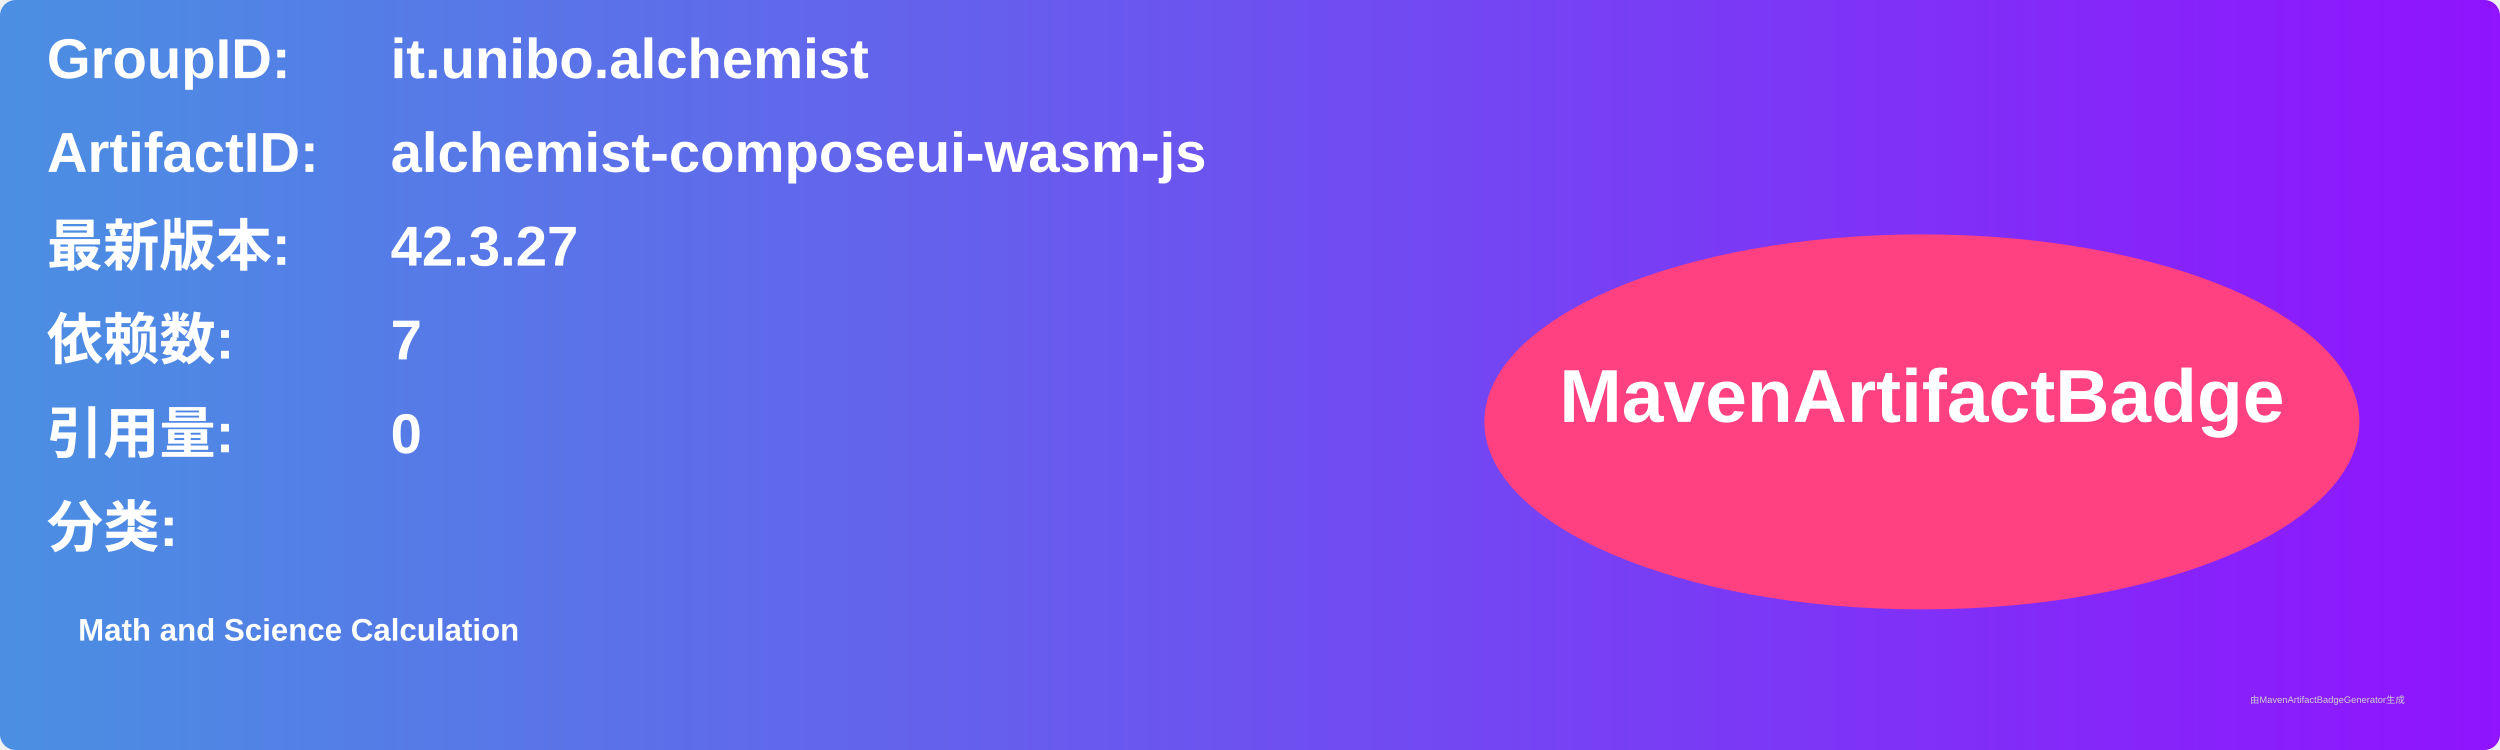
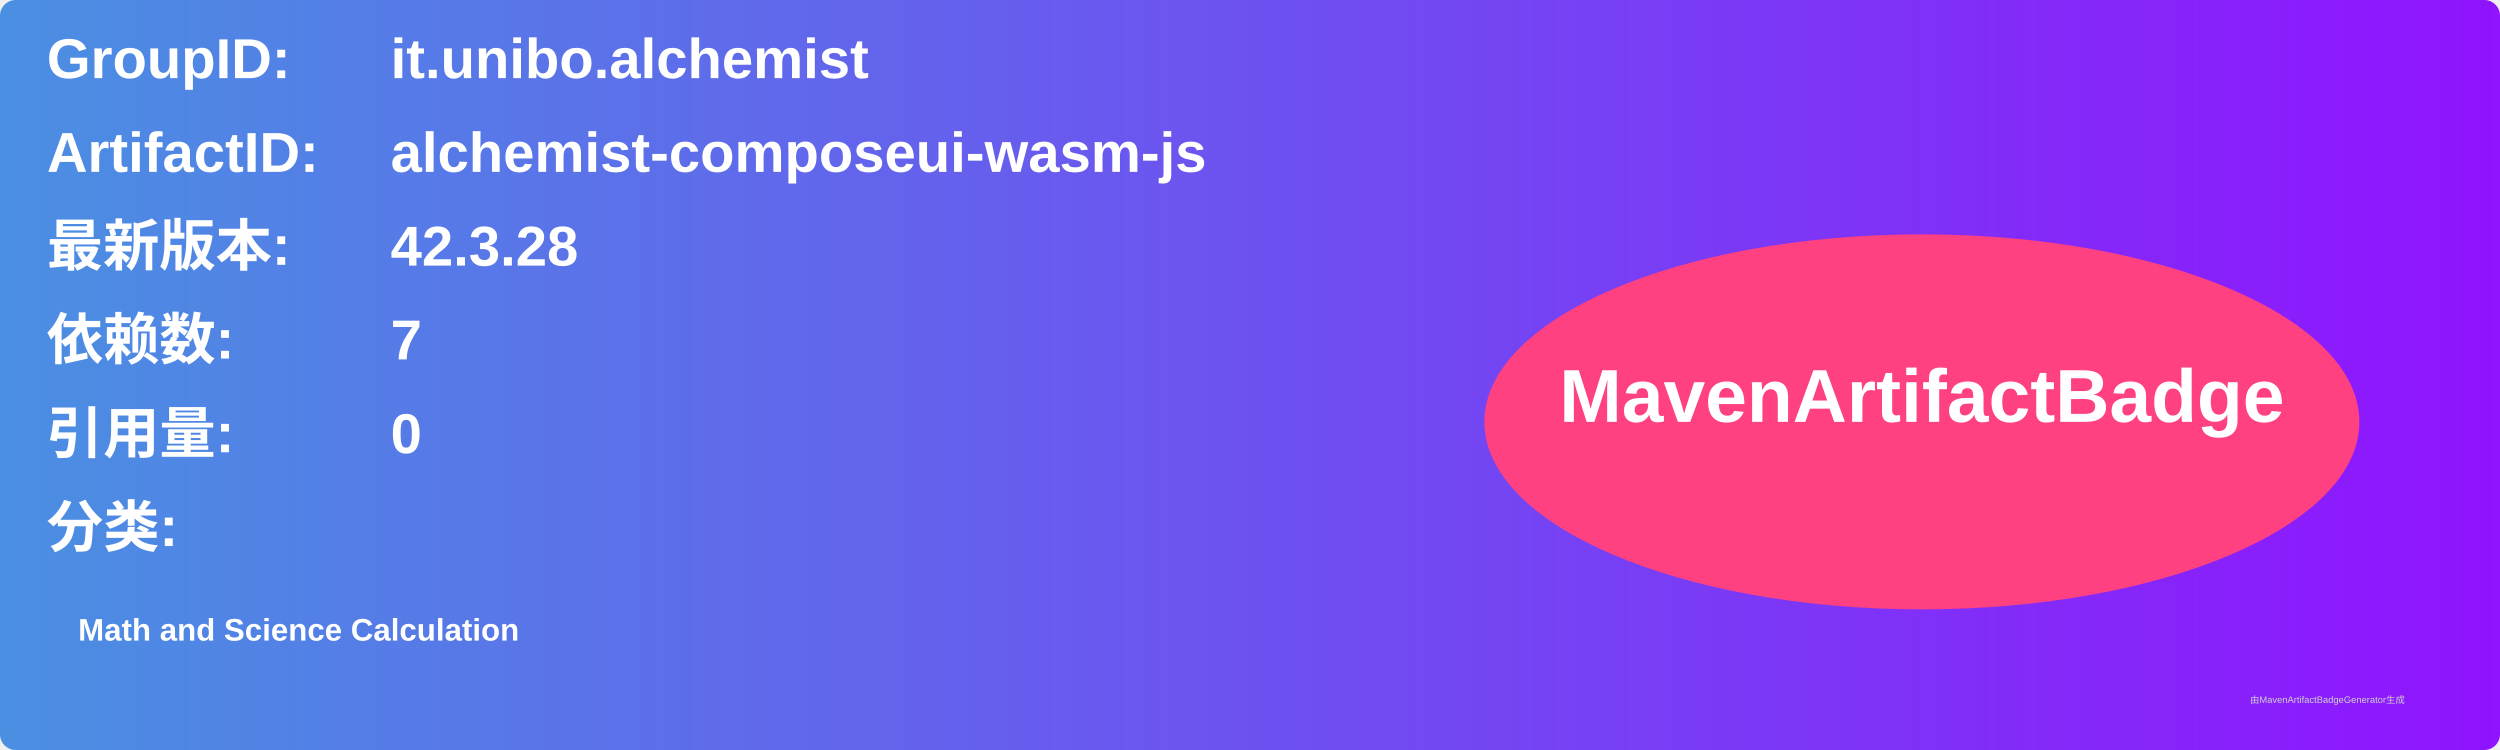
<svg xmlns="http://www.w3.org/2000/svg" width="800" height="240" viewBox="0 0 800 240">
  <linearGradient id="grad" x1="0%" y1="0%" x2="100%" y2="0%">
    <stop offset="0%" stop-color="#4a90e2" />
    <stop offset="100%" stop-color="#9013fe" />
  </linearGradient>
  <rect width="100%" height="100%" rx="5" ry="5" fill="url(#grad)" />
  <g transform="translate(15, 15)">
    <text x="0" y="10" font-family="Arial" font-size="18" fill="white" font-weight="bold" width="260">GroupID:</text>
    <text x="110" y="10" font-family="Arial" font-size="18" fill="white" font-weight="bold" width="460">it.unibo.alchemist</text>
    <text x="0" y="40" font-family="Arial" font-size="18" fill="white" font-weight="bold" width="260">ArtifactID:</text>
    <text x="110" y="40" font-family="Arial" font-size="18" fill="white" font-weight="bold" width="460">alchemist-composeui-wasm-js</text>
    <text x="0" y="70" font-family="Arial" font-size="18" fill="white" font-weight="bold">最新版本:</text>
    <text x="110" y="70" font-family="Arial" font-size="18" fill="white" font-weight="bold">
-       <tspan font-weight="bold">42.3.27</tspan>
+       <tspan font-weight="bold">42.3.28</tspan>
    </text>
    <text x="0" y="100" font-family="Arial" font-size="18" fill="white" font-weight="bold">依赖数: </text>
    <text x="110" y="100" font-family="Arial" font-size="18" fill="white">
      <tspan font-weight="bold">7</tspan>
    </text>
    <text x="0" y="130" font-family="Arial" font-size="18" fill="white" font-weight="bold">引用量: </text>
    <text x="110" y="130" font-family="Arial" font-size="18" fill="white">
      <tspan font-weight="bold">0</tspan>
    </text>
    <text x="0" y="160" font-family="Arial" font-size="18" fill="white" font-weight="bold">分类:</text>
    <text x="10" y="190" font-family="Arial" font-size="10" fill="white">
      <tspan font-weight="bold">Math and Science Calculation</tspan>
    </text>
    <ellipse cx="600" cy="120" rx="140" ry="60" fill="#ff4081" />
    <text x="600" y="120" text-anchor="middle" font-family="Arial" font-size="24" fill="white" font-weight="bold">MavenArtifactBadge</text>
  </g>
  <text x="720" y="225" font-family="Arial" font-size="3" fill="#d0d0d0">由MavenArtifactBadgeGenerator生成</text>
</svg>
